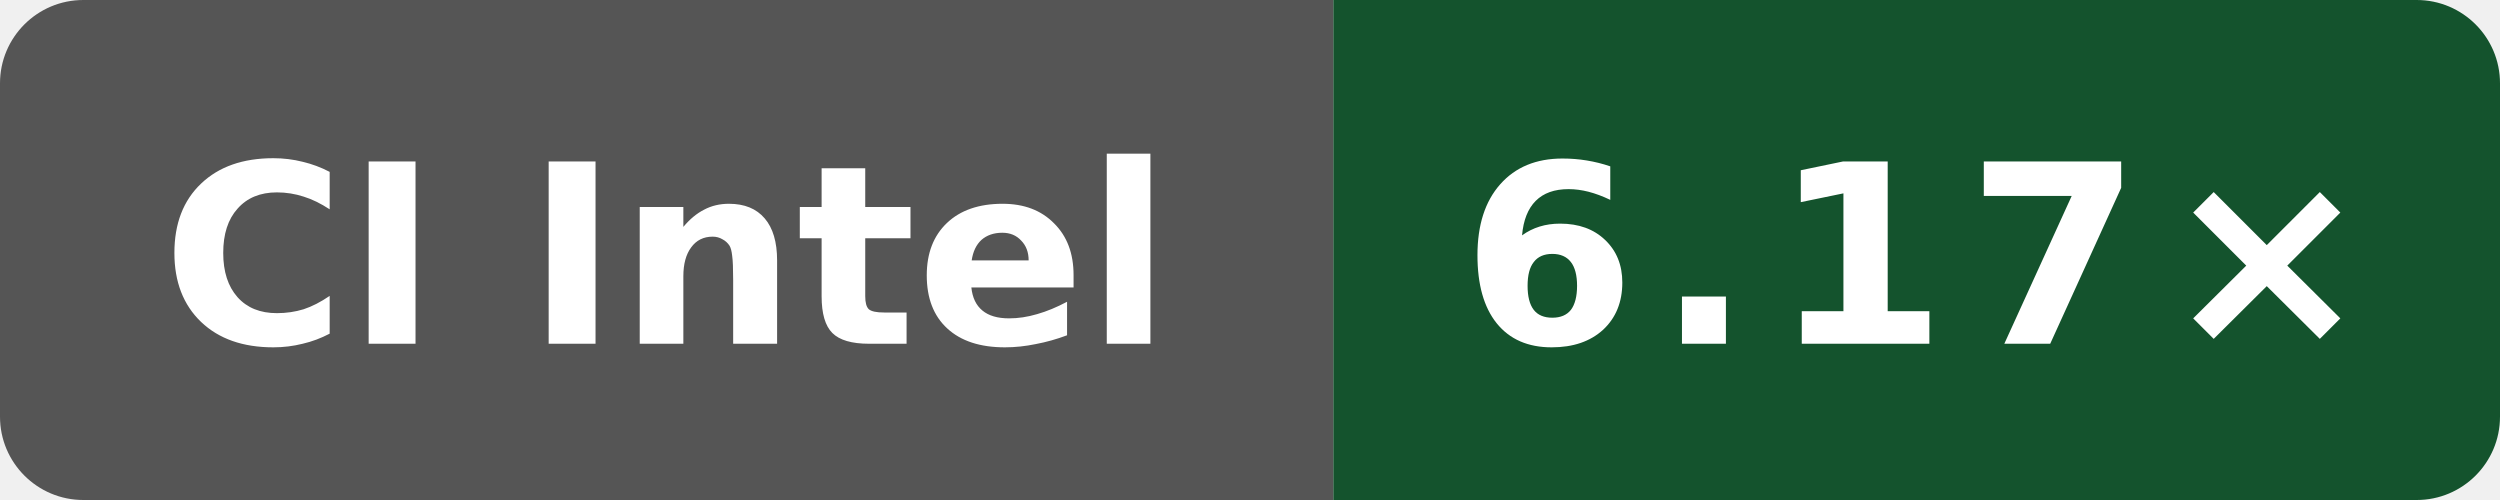
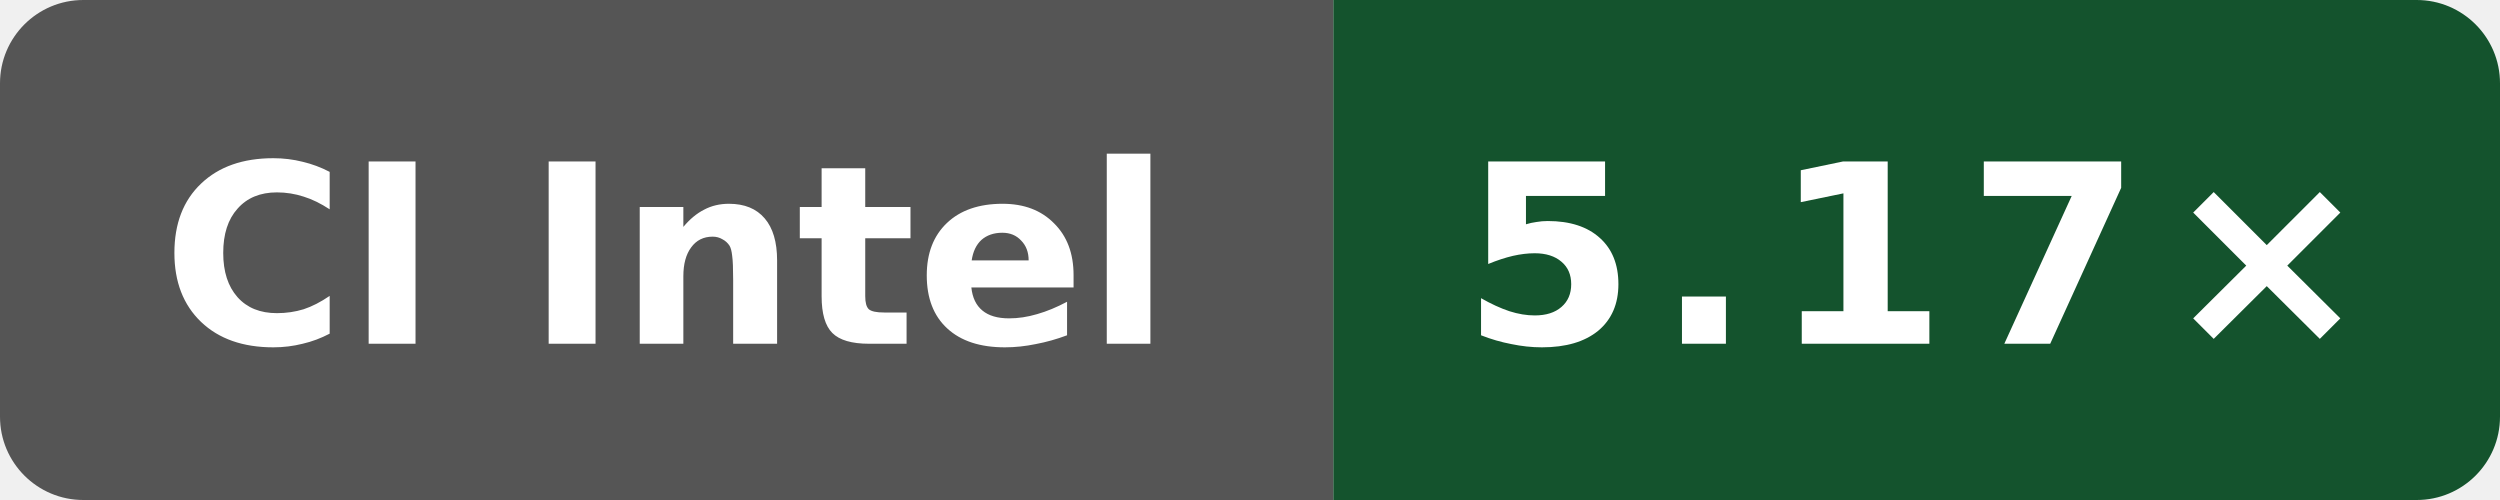
- <svg xmlns="http://www.w3.org/2000/svg" data-original-label="WASI cppgm build vs Clang; Intel(R) Xeon(R) Platinum 8370C CPU @ 2.80GHz" data-original-message="6.17×" width="120" height="24" viewBox="0 0 120 24" role="img" aria-label="WASI cppgm build vs Clang; Intel(R) Xeon(R) Platinum 8370C CPU @ 2.80GHz; measured 7584274b4d275fb41f7c5d064e751e5918e8e421; 1 commits behind main: 6.17×">
+ <svg xmlns="http://www.w3.org/2000/svg" data-original-label="WASI cppgm build vs Clang; Intel(R) Xeon(R) 6975P-C" data-original-message="5.17×" width="120" height="24" viewBox="0 0 120 24" role="img" aria-label="WASI cppgm build vs Clang; Intel(R) Xeon(R) 6975P-C; measured bf2f830a479c21887e7ef6e44787b48dac78bf6d; 0 commits behind main: 5.17×">
  <defs>
    <clipPath id="badge">
      <rect width="120" height="24" rx="4" />
    </clipPath>
  </defs>
  <g clip-path="url(#badge)">
    <rect width="64" height="24" fill="#555" />
    <rect x="64" width="56" height="24" fill="#14532d" />
  </g>
  <text x="32" y="16.5" fill="#fff" text-anchor="middle" font-family="Verdana,Geneva,DejaVu Sans,sans-serif" font-size="12" font-weight="700" textLength="52" lengthAdjust="spacingAndGlyphs">CI Intel</text>
-   <text x="92" y="16.5" fill="#fff" text-anchor="middle" font-family="Verdana,Geneva,DejaVu Sans,sans-serif" font-size="12" font-weight="700" letter-spacing="1" textLength="39" lengthAdjust="spacingAndGlyphs">6.17×</text>
+   <text x="92" y="16.5" fill="#fff" text-anchor="middle" font-family="Verdana,Geneva,DejaVu Sans,sans-serif" font-size="12" font-weight="700" letter-spacing="1" textLength="39" lengthAdjust="spacingAndGlyphs">5.17×</text>
</svg>
